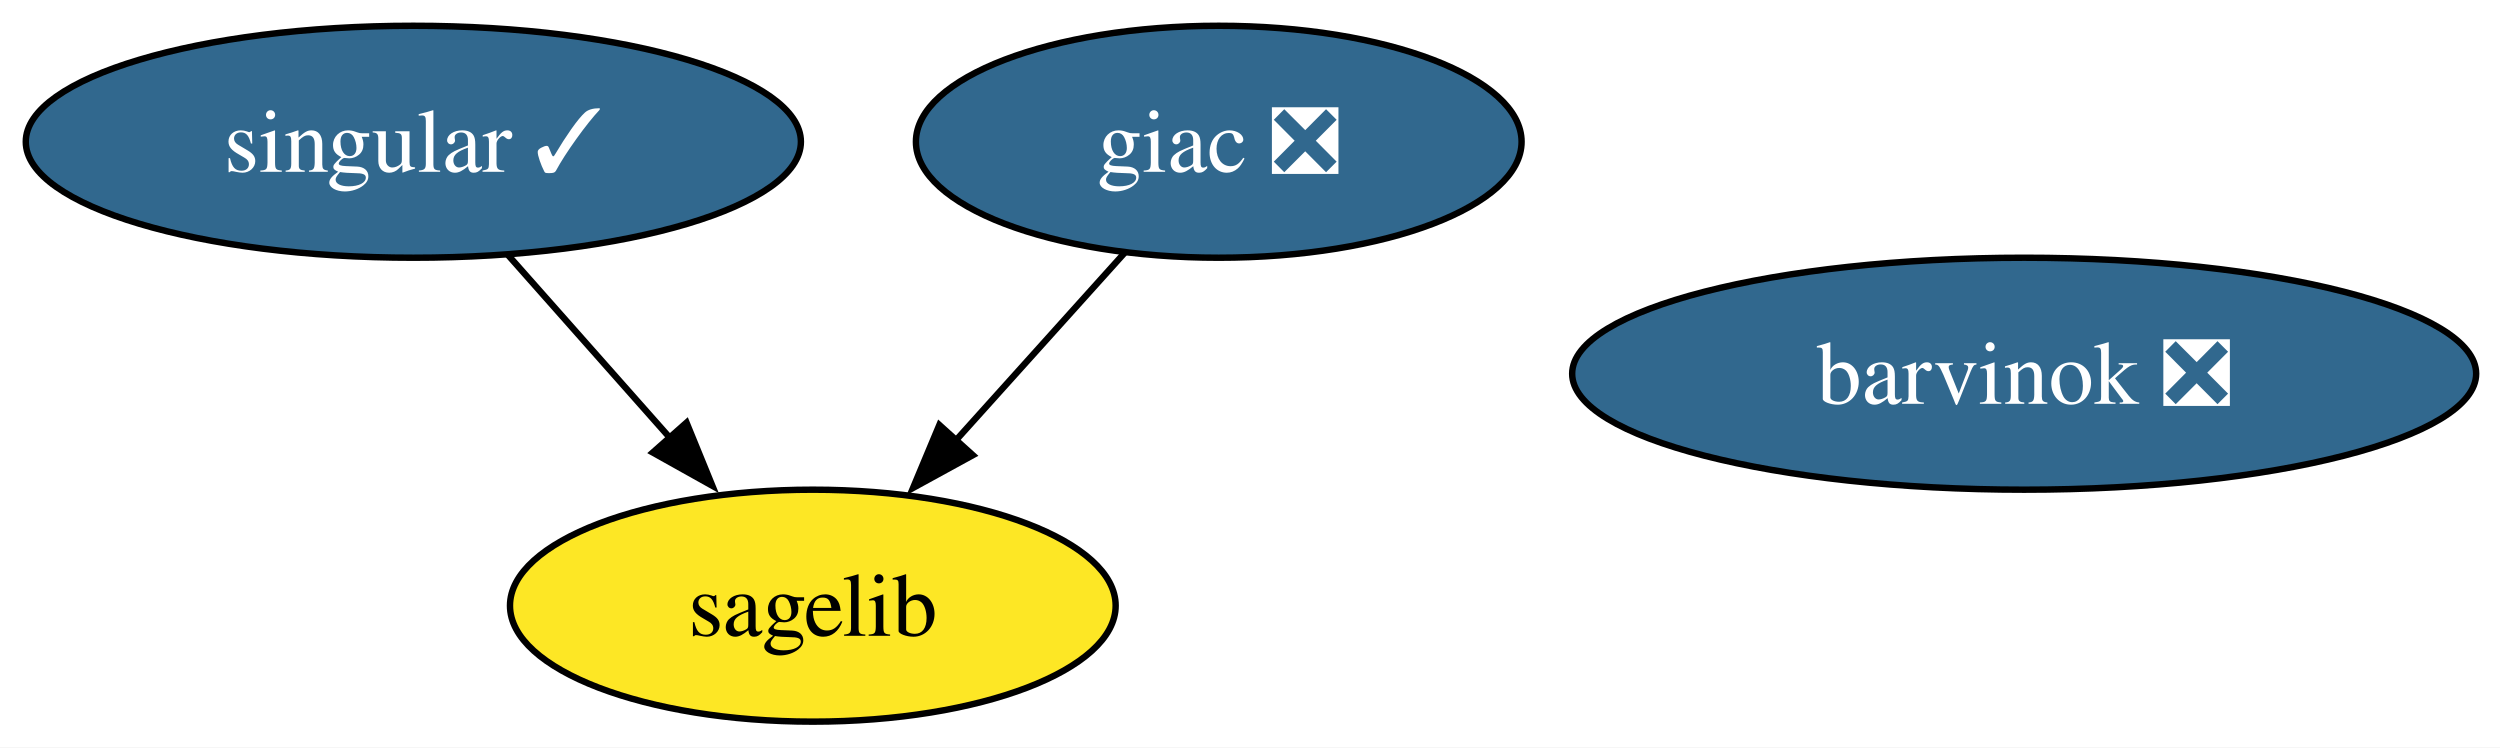
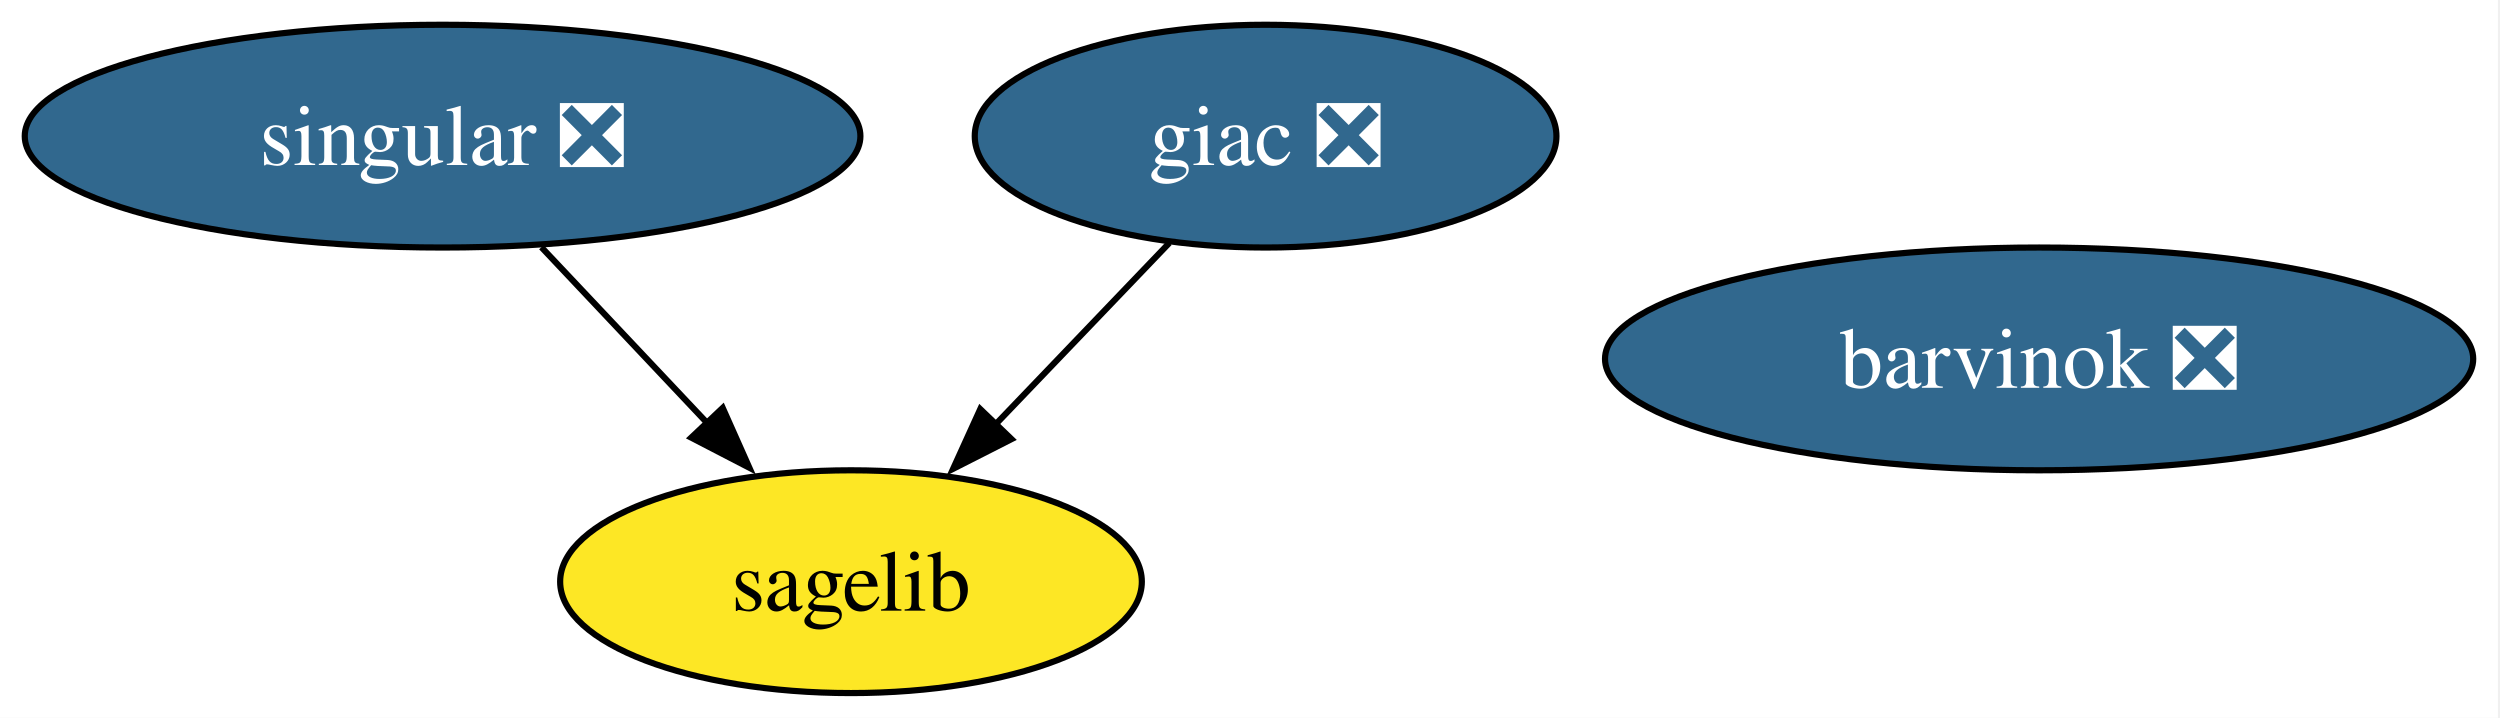
- <svg xmlns="http://www.w3.org/2000/svg" xmlns:xlink="http://www.w3.org/1999/xlink" width="388pt" height="116pt" viewBox="0.00 0.00 388.00 116.00">
+ <svg xmlns="http://www.w3.org/2000/svg" xmlns:xlink="http://www.w3.org/1999/xlink" width="404pt" height="116pt" viewBox="0.00 0.00 404.00 116.00">
  <g id="graph0" class="graph" transform="scale(1 1) rotate(0) translate(4 112)">
-     <polygon fill="white" stroke="none" points="-4,4 -4,-112 384.3,-112 384.3,4 -4,4" />
+     <polygon fill="white" stroke="none" points="-4,4 -4,-112 399.67,-112 399.67,4 -4,4" />
    <g id="node1" class="node">
      <g id="a_node1">
        <a xlink:href="https://github.com/conda-forge/giac-feedstock/pull/35" xlink:title="giac ❎">
-           <ellipse fill="#31688e" stroke="black" cx="185.15" cy="-90" rx="47" ry="18" />
-           <text xml:space="preserve" text-anchor="middle" x="185.15" y="-85.33" font-family="Times,serif" font-size="14.00" fill="white">giac ❎</text>
+           <ellipse fill="#31688e" stroke="black" cx="200.52" cy="-90" rx="47" ry="18" />
+           <text xml:space="preserve" text-anchor="middle" x="200.52" y="-85.33" font-family="Times,serif" font-size="14.00" fill="white">giac ❎</text>
        </a>
      </g>
    </g>
    <g id="node2" class="node">
      <g id="a_node2">
        <a xlink:href="https://github.com/conda-forge/sagelib-feedstock" xlink:title="sagelib">
-           <ellipse fill="#fde725" stroke="black" cx="122.15" cy="-18" rx="47" ry="18" />
-           <text xml:space="preserve" text-anchor="middle" x="122.15" y="-13.32" font-family="Times,serif" font-size="14.00">sagelib</text>
+           <ellipse fill="#fde725" stroke="black" cx="133.52" cy="-18" rx="47" ry="18" />
+           <text xml:space="preserve" text-anchor="middle" x="133.52" y="-13.32" font-family="Times,serif" font-size="14.00">sagelib</text>
        </a>
      </g>
    </g>
    <g id="edge1" class="edge">
-       <path fill="none" stroke="black" d="M170.54,-72.76C162.75,-64.11 153,-53.27 144.3,-43.6" />
-       <polygon fill="black" stroke="black" points="146.99,-41.36 137.7,-36.27 141.79,-46.05 146.99,-41.36" />
+       <path fill="none" stroke="black" d="M184.98,-72.76C176.61,-64.02 166.11,-53.05 156.78,-43.31" />
+       <polygon fill="black" stroke="black" points="159.46,-41.04 150.02,-36.24 154.41,-45.89 159.46,-41.04" />
    </g>
    <g id="node3" class="node">
      <g id="a_node3">
-         <a xlink:href="https://github.com/conda-forge/singular-feedstock/pull/33" xlink:title="singular ✓">
-           <ellipse fill="#31688e" stroke="black" cx="60.15" cy="-90" rx="60.15" ry="18" />
-           <text xml:space="preserve" text-anchor="middle" x="60.15" y="-85.33" font-family="Times,serif" font-size="14.00" fill="white">singular ✓</text>
+         <a xlink:href="https://github.com/conda-forge/singular-feedstock/pull/33" xlink:title="singular ❎">
+           <ellipse fill="#31688e" stroke="black" cx="67.52" cy="-90" rx="67.52" ry="18" />
+           <text xml:space="preserve" text-anchor="middle" x="67.52" y="-85.33" font-family="Times,serif" font-size="14.00" fill="white">singular ❎</text>
        </a>
      </g>
    </g>
    <g id="edge2" class="edge">
-       <path fill="none" stroke="black" d="M74.85,-72.41C82.33,-63.95 91.6,-53.49 99.94,-44.08" />
-       <polygon fill="black" stroke="black" points="102.55,-46.41 106.56,-36.6 97.31,-41.77 102.55,-46.41" />
+       <path fill="none" stroke="black" d="M83.49,-72.05C91.56,-63.5 101.48,-52.97 110.36,-43.56" />
+       <polygon fill="black" stroke="black" points="112.79,-46.09 117.1,-36.41 107.7,-41.28 112.79,-46.09" />
    </g>
    <g id="node4" class="node">
      <g id="a_node4">
        <a xlink:href="https://github.com/conda-forge/barvinok-feedstock/pull/14" xlink:title="barvinok ❎">
-           <ellipse fill="#31688e" stroke="black" cx="310.15" cy="-54" rx="70.15" ry="18" />
-           <text xml:space="preserve" text-anchor="middle" x="310.15" y="-49.33" font-family="Times,serif" font-size="14.00" fill="white">barvinok ❎</text>
+           <ellipse fill="#31688e" stroke="black" cx="325.52" cy="-54" rx="70.15" ry="18" />
+           <text xml:space="preserve" text-anchor="middle" x="325.52" y="-49.33" font-family="Times,serif" font-size="14.00" fill="white">barvinok ❎</text>
        </a>
      </g>
    </g>
  </g>
</svg>
